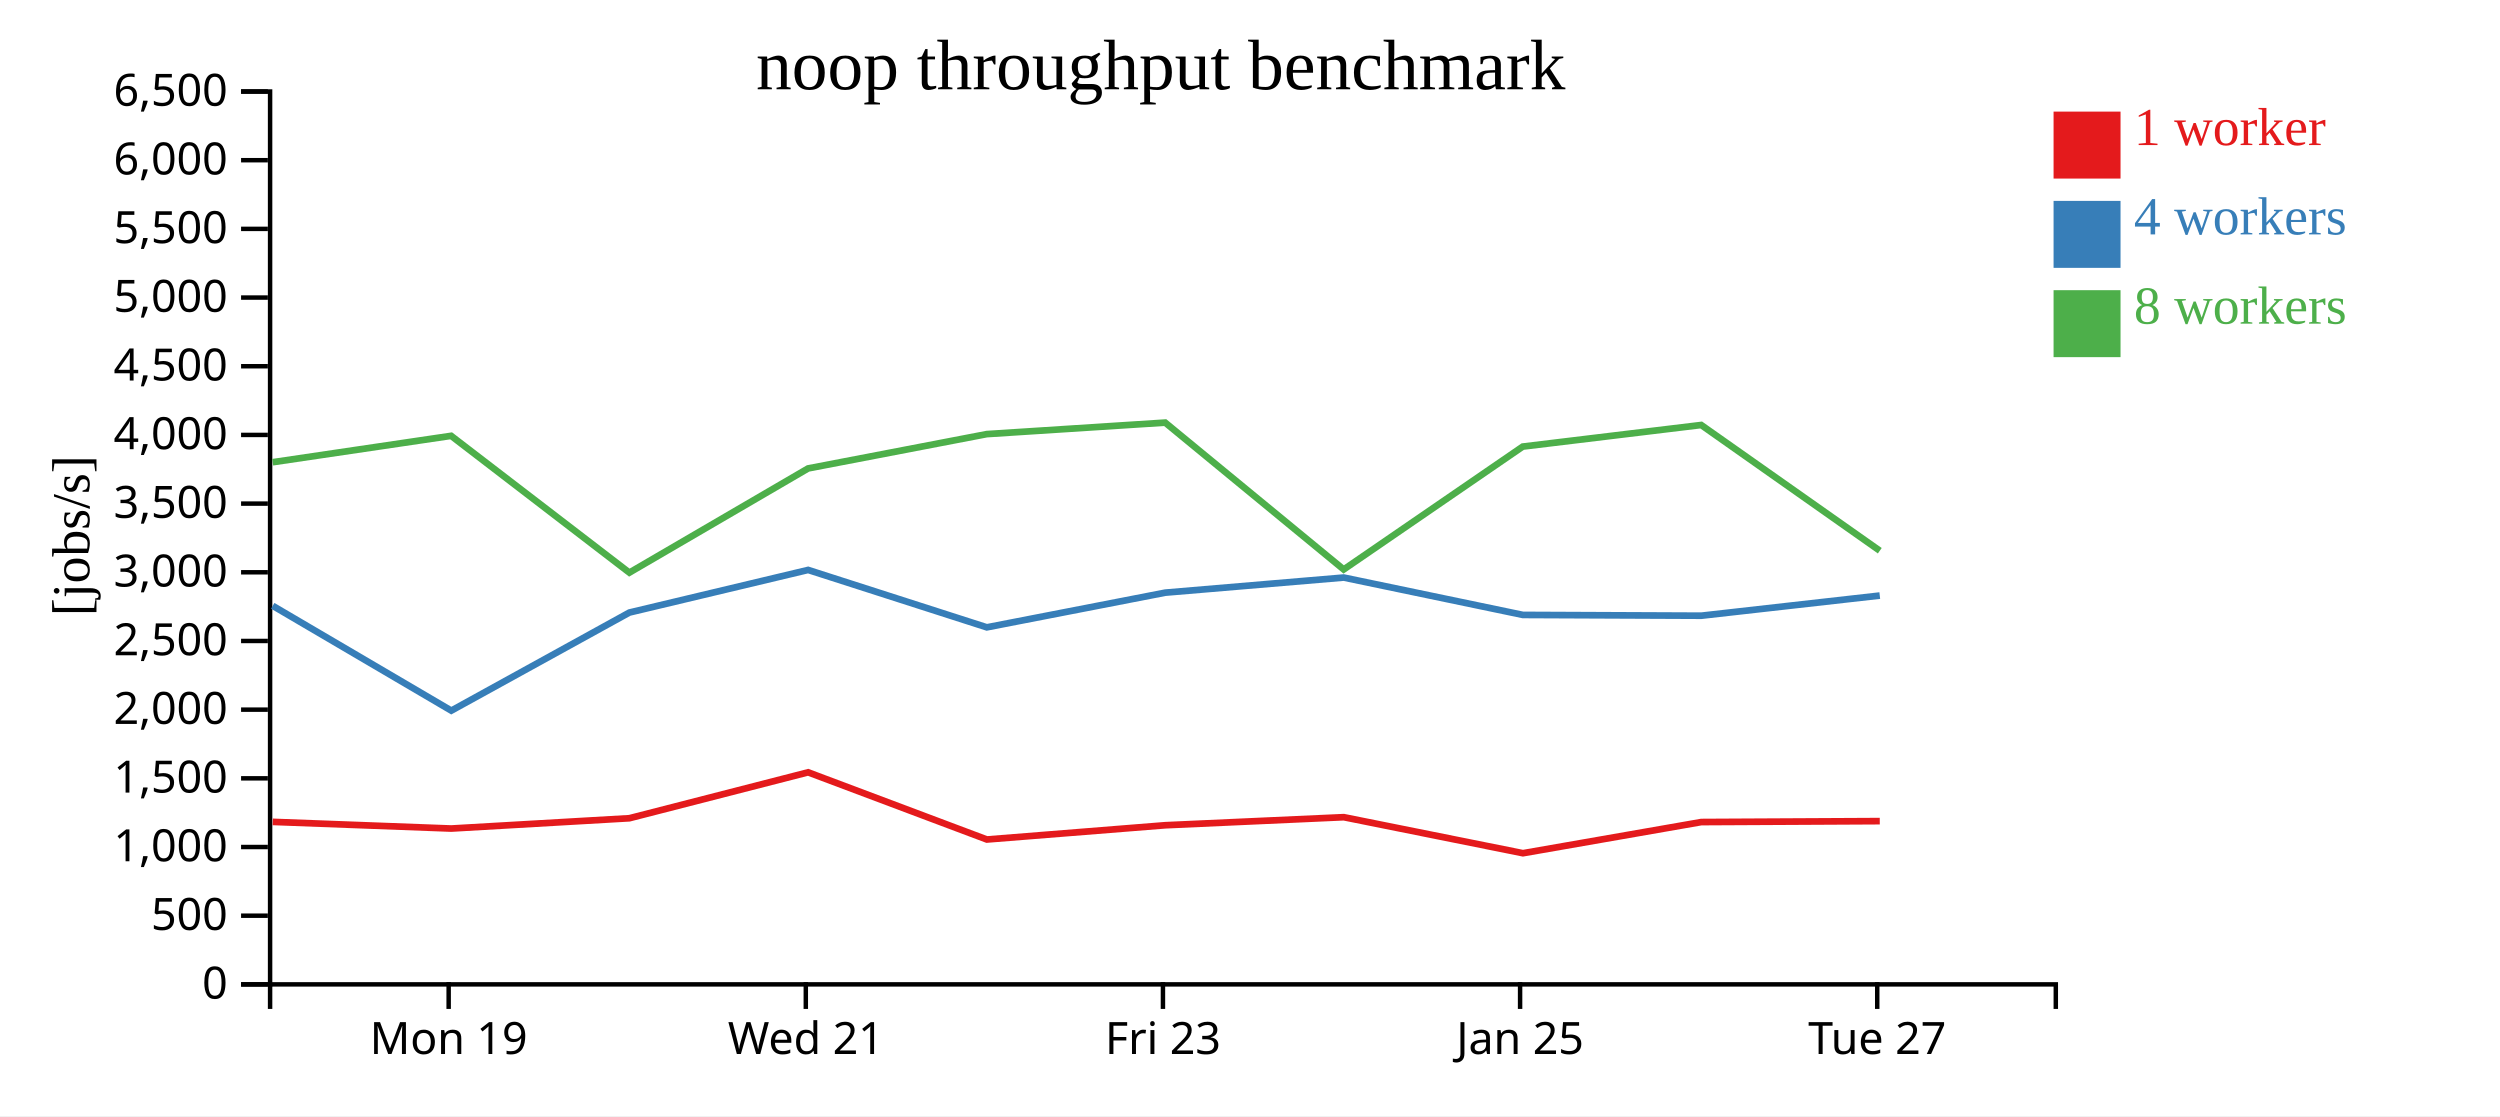
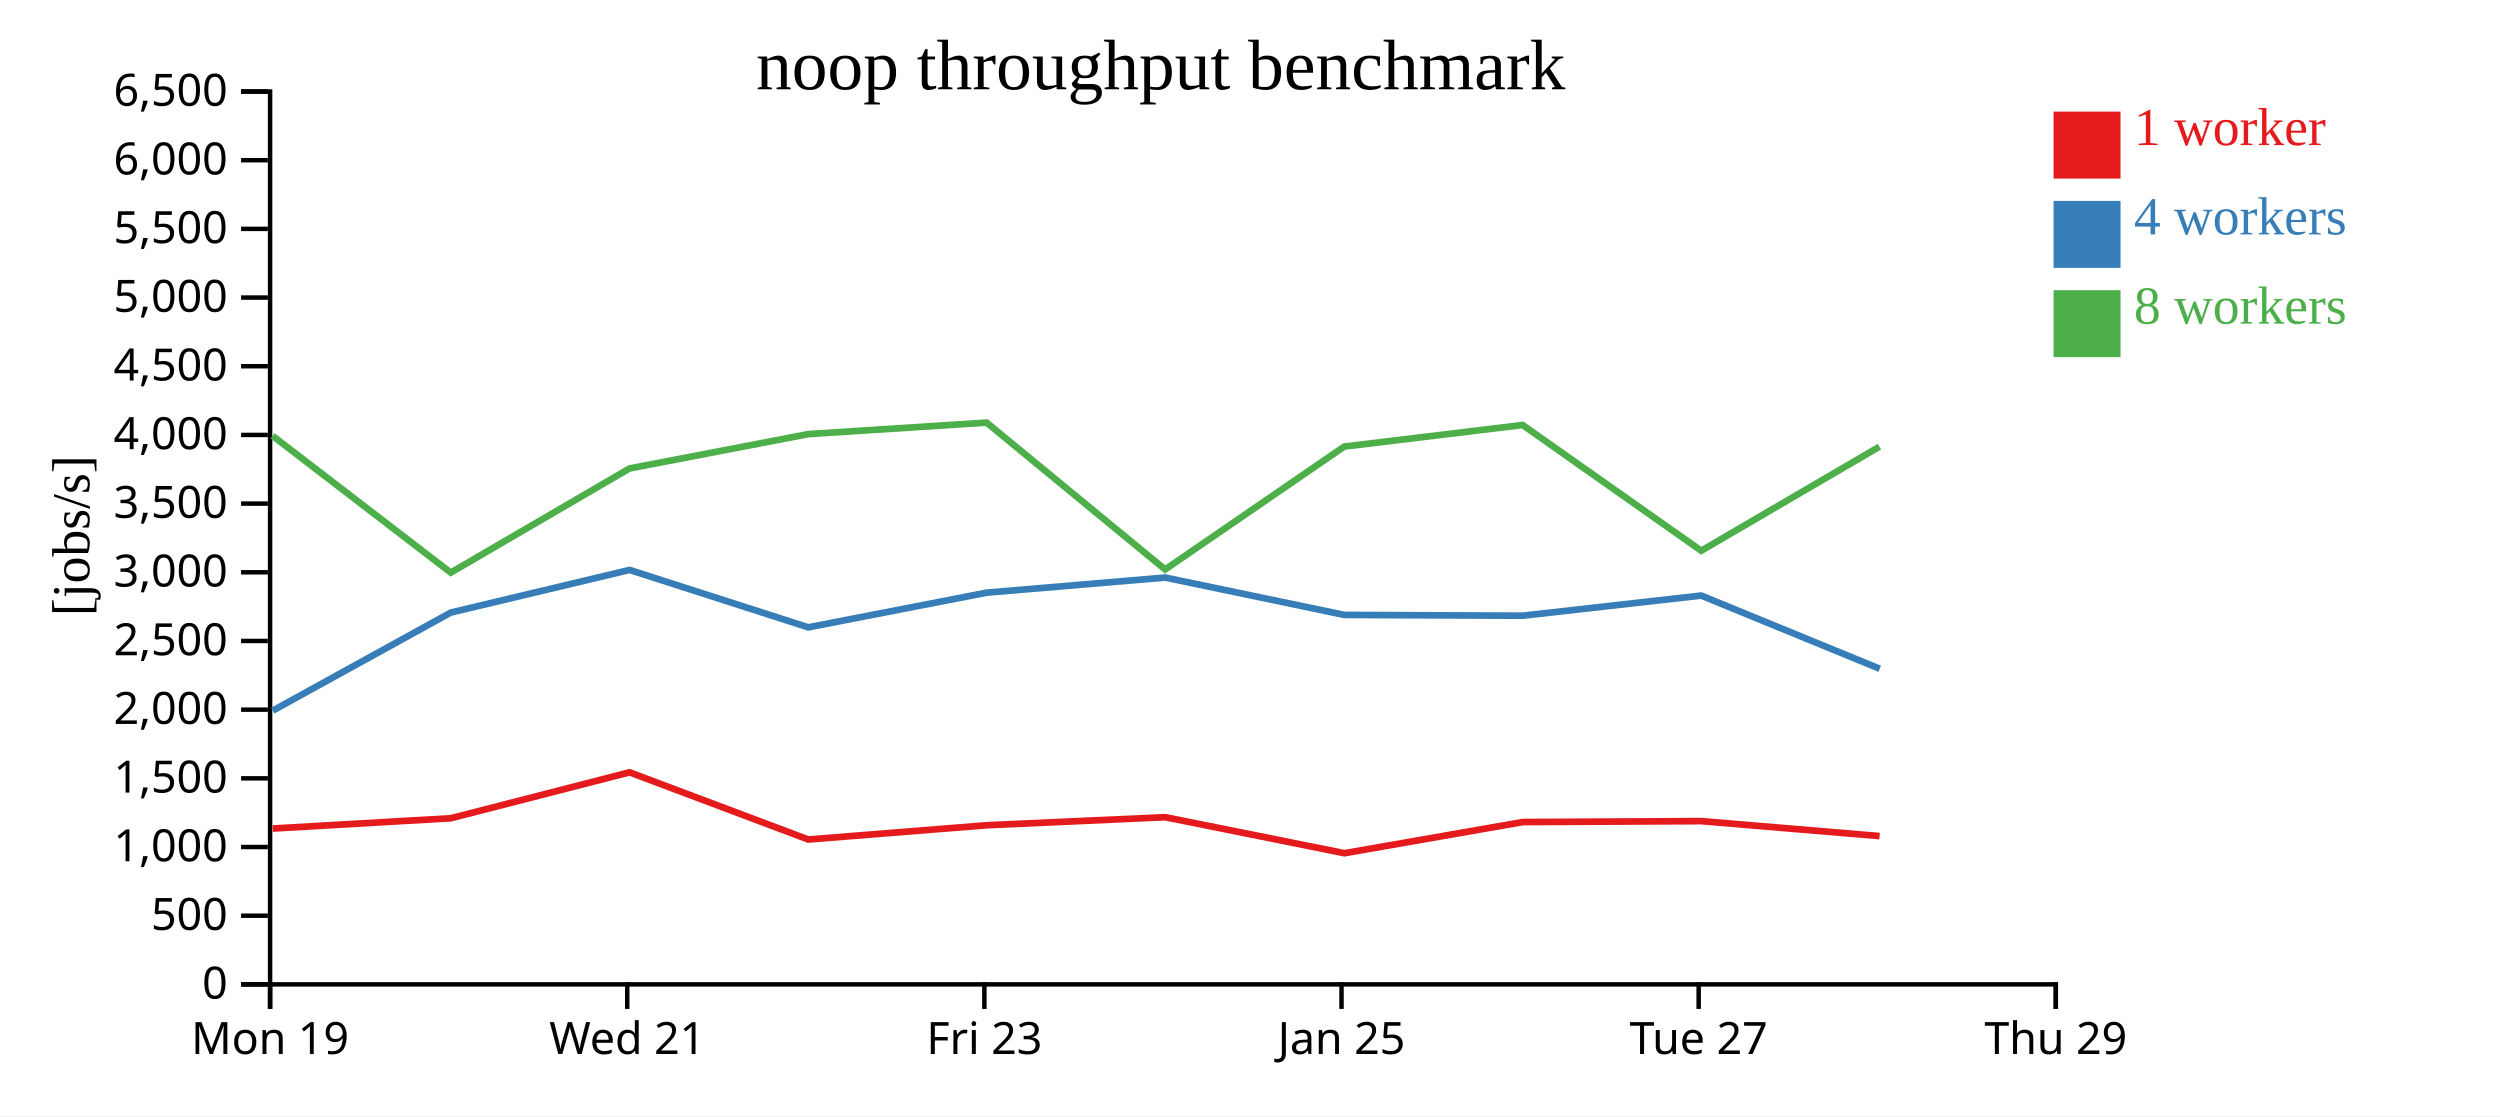
<svg xmlns="http://www.w3.org/2000/svg" width="560" height="250">
  <rect width="100%" height="100%" fill="white" />
  <g transform="translate(60,20)">
    <g transform="translate(0,200)" fill="none" font-size="10" font-family="sans-serif" text-anchor="middle">
      <path class="domain" stroke="currentColor" d="M0.5,6V0.5H400.5V6" />
-       <g class="tick" opacity="1" transform="translate(40.5,0)">
+       <g class="tick" opacity="1" transform="translate(0.5,0)">
        <line stroke="currentColor" y2="6" />
        <text fill="currentColor" y="9" dy="0.71em">Mon 19</text>
      </g>
-       <g class="tick" opacity="1" transform="translate(120.5,0)">
+       <g class="tick" opacity="1" transform="translate(80.5,0)">
        <line stroke="currentColor" y2="6" />
        <text fill="currentColor" y="9" dy="0.71em">Wed 21</text>
      </g>
-       <g class="tick" opacity="1" transform="translate(200.5,0)">
+       <g class="tick" opacity="1" transform="translate(160.5,0)">
        <line stroke="currentColor" y2="6" />
        <text fill="currentColor" y="9" dy="0.71em">Fri 23</text>
      </g>
-       <g class="tick" opacity="1" transform="translate(280.5,0)">
+       <g class="tick" opacity="1" transform="translate(240.5,0)">
        <line stroke="currentColor" y2="6" />
        <text fill="currentColor" y="9" dy="0.71em">Jan 25</text>
      </g>
-       <g class="tick" opacity="1" transform="translate(360.5,0)">
+       <g class="tick" opacity="1" transform="translate(320.5,0)">
        <line stroke="currentColor" y2="6" />
        <text fill="currentColor" y="9" dy="0.71em">Tue 27</text>
+       </g>
+       <g class="tick" opacity="1" transform="translate(400.5,0)">
+         <line stroke="currentColor" y2="6" />
+         <text fill="currentColor" y="9" dy="0.71em">Thu 29</text>
      </g>
    </g>
    <g fill="none" font-size="10" font-family="sans-serif" text-anchor="end">
      <path class="domain" stroke="currentColor" d="M-6,200.5H0.5V0.5H-6" />
      <g class="tick" opacity="1" transform="translate(0,200.5)">
        <line stroke="currentColor" x2="-6" />
        <text fill="currentColor" x="-9" dy="0.32em">0</text>
      </g>
      <g class="tick" opacity="1" transform="translate(0,185.1154)">
        <line stroke="currentColor" x2="-6" />
        <text fill="currentColor" x="-9" dy="0.32em">500</text>
      </g>
      <g class="tick" opacity="1" transform="translate(0,169.7308)">
        <line stroke="currentColor" x2="-6" />
        <text fill="currentColor" x="-9" dy="0.32em">1,000</text>
      </g>
      <g class="tick" opacity="1" transform="translate(0,154.3462)">
        <line stroke="currentColor" x2="-6" />
        <text fill="currentColor" x="-9" dy="0.32em">1,500</text>
      </g>
      <g class="tick" opacity="1" transform="translate(0,138.9615)">
        <line stroke="currentColor" x2="-6" />
        <text fill="currentColor" x="-9" dy="0.32em">2,000</text>
      </g>
      <g class="tick" opacity="1" transform="translate(0,123.5769)">
        <line stroke="currentColor" x2="-6" />
        <text fill="currentColor" x="-9" dy="0.32em">2,500</text>
      </g>
      <g class="tick" opacity="1" transform="translate(0,108.1923)">
        <line stroke="currentColor" x2="-6" />
        <text fill="currentColor" x="-9" dy="0.32em">3,000</text>
      </g>
      <g class="tick" opacity="1" transform="translate(0,92.80769)">
        <line stroke="currentColor" x2="-6" />
        <text fill="currentColor" x="-9" dy="0.32em">3,500</text>
      </g>
      <g class="tick" opacity="1" transform="translate(0,77.42308)">
        <line stroke="currentColor" x2="-6" />
        <text fill="currentColor" x="-9" dy="0.32em">4,000</text>
      </g>
      <g class="tick" opacity="1" transform="translate(0,62.03846)">
        <line stroke="currentColor" x2="-6" />
        <text fill="currentColor" x="-9" dy="0.32em">4,500</text>
      </g>
      <g class="tick" opacity="1" transform="translate(0,46.65385)">
        <line stroke="currentColor" x2="-6" />
        <text fill="currentColor" x="-9" dy="0.32em">5,000</text>
      </g>
      <g class="tick" opacity="1" transform="translate(0,31.26923)">
        <line stroke="currentColor" x2="-6" />
        <text fill="currentColor" x="-9" dy="0.32em">5,500</text>
      </g>
      <g class="tick" opacity="1" transform="translate(0,15.88462)">
        <line stroke="currentColor" x2="-6" />
        <text fill="currentColor" x="-9" dy="0.32em">6,000</text>
      </g>
      <g class="tick" opacity="1" transform="translate(0,0.5)">
        <line stroke="currentColor" x2="-6" />
        <text fill="currentColor" x="-9" dy="0.32em">6,500</text>
      </g>
    </g>
    <text text-anchor="middle" style="font-size: 12px" transform="rotate(-90)" y="-40" x="-100">[jobs/s]</text>
    <text text-anchor="middle" style="font-size: 16px" y="0" x="200">noop throughput benchmark</text>
-     <path class="line" fill="none" stroke="#e41a1c" stroke-width="1.5" d="M1.096,164.101L41.074,165.594L80.979,163.286L121.017,152.999L161.054,168.048L201.017,164.855L241.009,163.051L281.139,171.119L321.089,164.141L361.069,163.933" />
-     <path class="line" fill="none" stroke="#377eb8" stroke-width="1.5" d="M1.091,115.703L41.091,139.182L80.978,117.211L121.02,107.666L161.048,120.524L201.013,112.754L240.989,109.372L281.124,117.743L321.088,117.919L361.07,113.407" />
-     <path class="line" fill="none" stroke="#4daf4a" stroke-width="1.5" d="M1.079,83.538L41.052,77.628L80.977,108.267L121.012,84.929L161.027,77.241L200.999,74.663L240.988,107.56L281.1,80.035L321.066,75.2L361.073,103.364" />
+     <path class="line" fill="none" stroke="#e41a1c" stroke-width="1.5" d="M1.074,165.594L40.979,163.286L81.017,152.999L121.054,168.048L161.017,164.855L201.009,163.051L241.139,171.119L281.089,164.141L321.069,163.933L361.024,167.281" />
+     <path class="line" fill="none" stroke="#377eb8" stroke-width="1.5" d="M1.091,139.182L40.978,117.211L81.02,107.666L121.048,120.524L161.013,112.754L200.989,109.372L241.124,117.743L281.088,117.919L321.07,113.407L361.057,129.802" />
+     <path class="line" fill="none" stroke="#4daf4a" stroke-width="1.5" d="M1.052,77.628L40.977,108.267L81.012,84.929L121.027,77.241L160.999,74.663L200.988,107.56L241.1,80.035L281.066,75.2L321.073,103.364L360.993,80.054" />
    <rect class="dot" x="400" y="5" width="15" height="15" style="fill: #e41a1c;" />
    <rect class="dot" x="400" y="25" width="15" height="15" style="fill: #377eb8;" />
    <rect class="dot" x="400" y="45" width="15" height="15" style="fill: #4daf4a;" />
    <text class="label" x="418" y="12.5" style="fill: #e41a1c; alignment-baseline: middle;" text-anchor="left">1 worker</text>
    <text class="label" x="418" y="32.5" style="fill: #377eb8; alignment-baseline: middle;" text-anchor="left">4 workers</text>
    <text class="label" x="418" y="52.5" style="fill: #4daf4a; alignment-baseline: middle;" text-anchor="left">8 workers</text>
  </g>
</svg>
